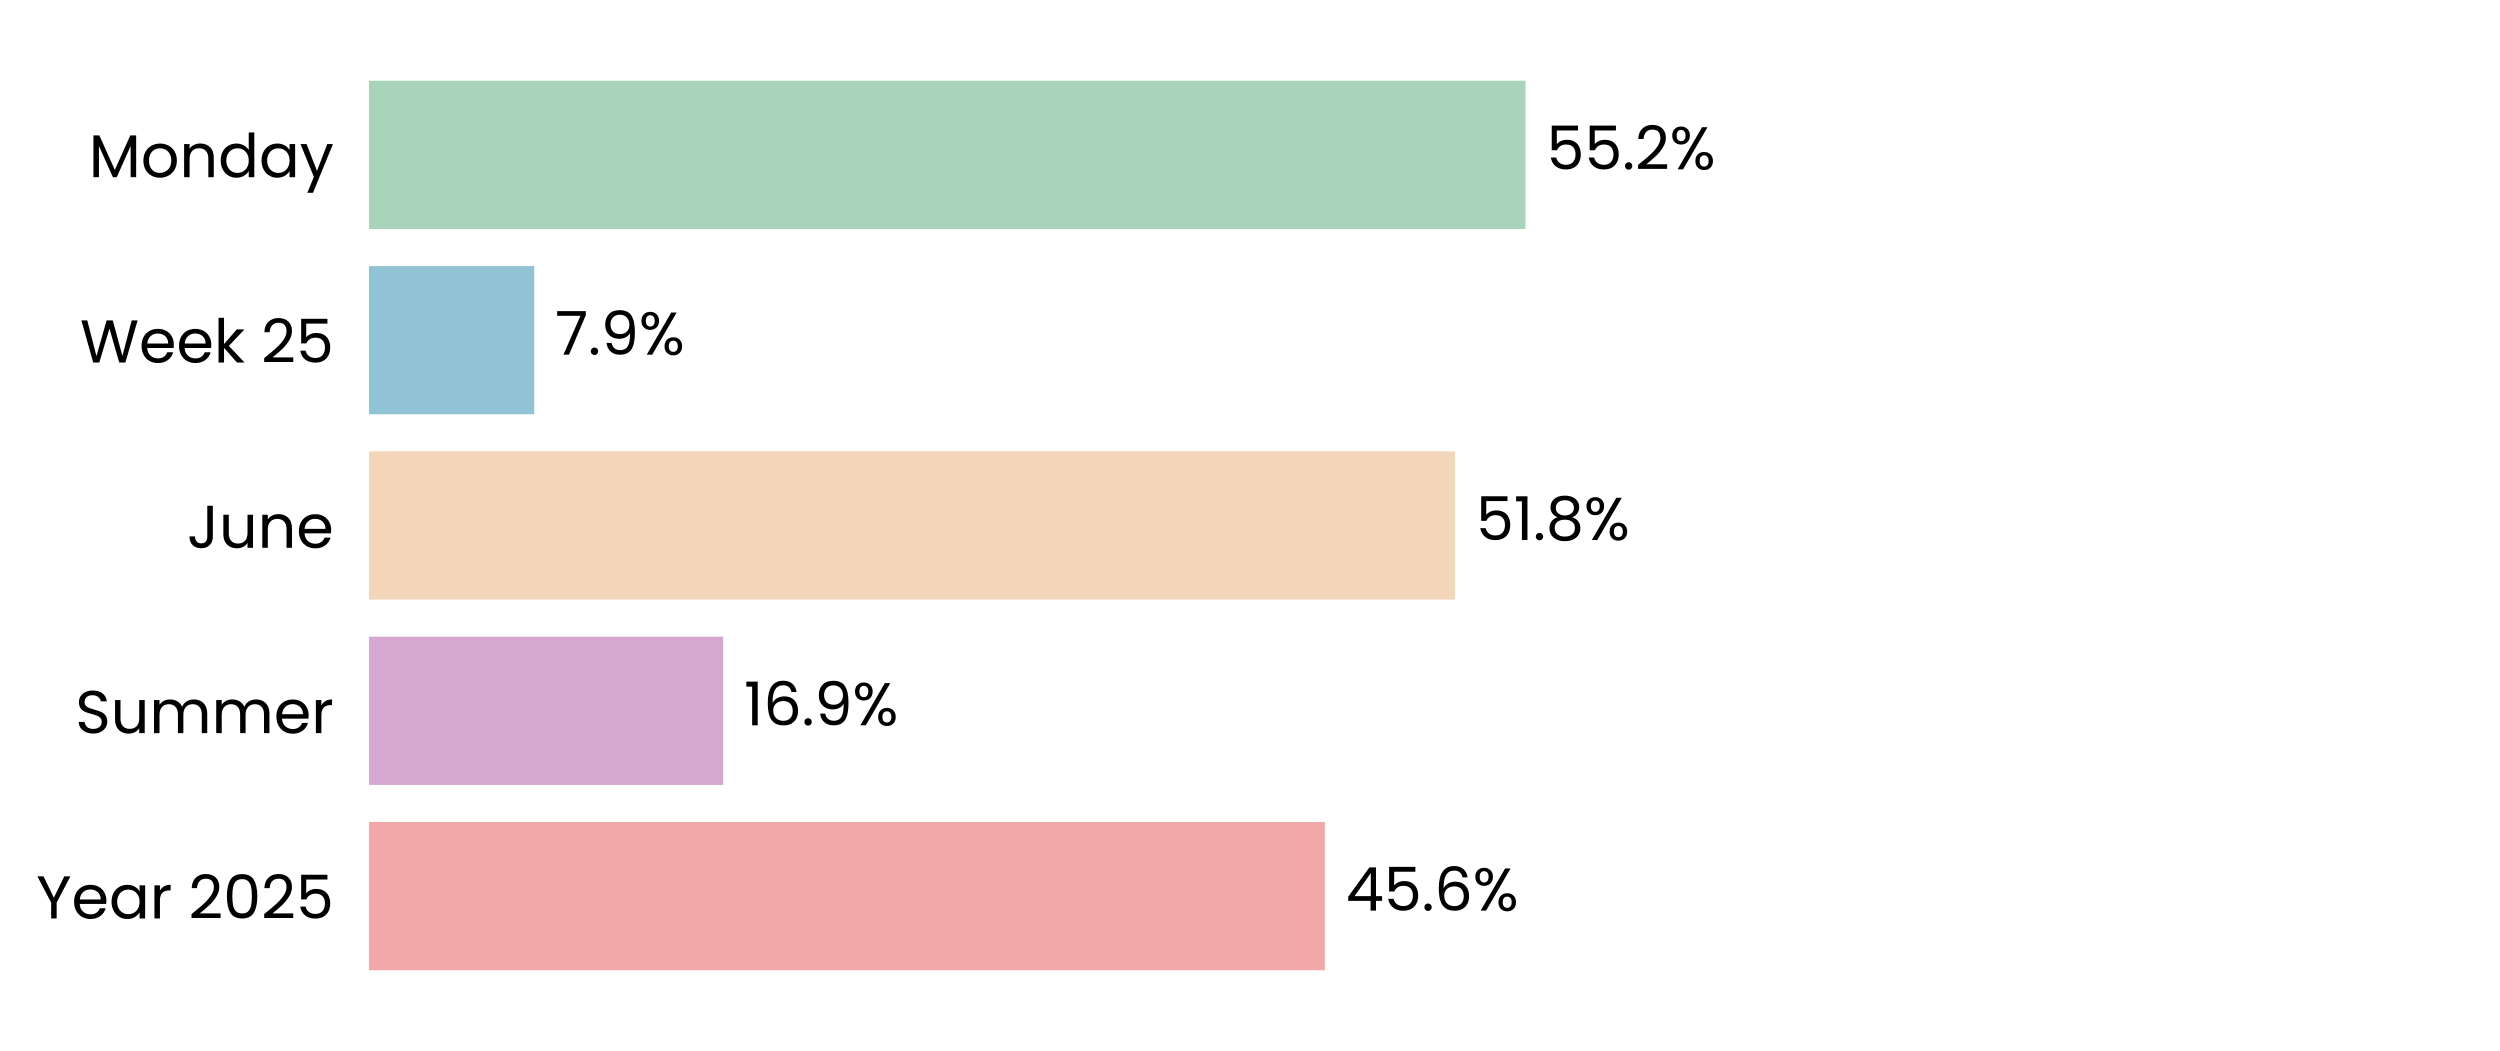
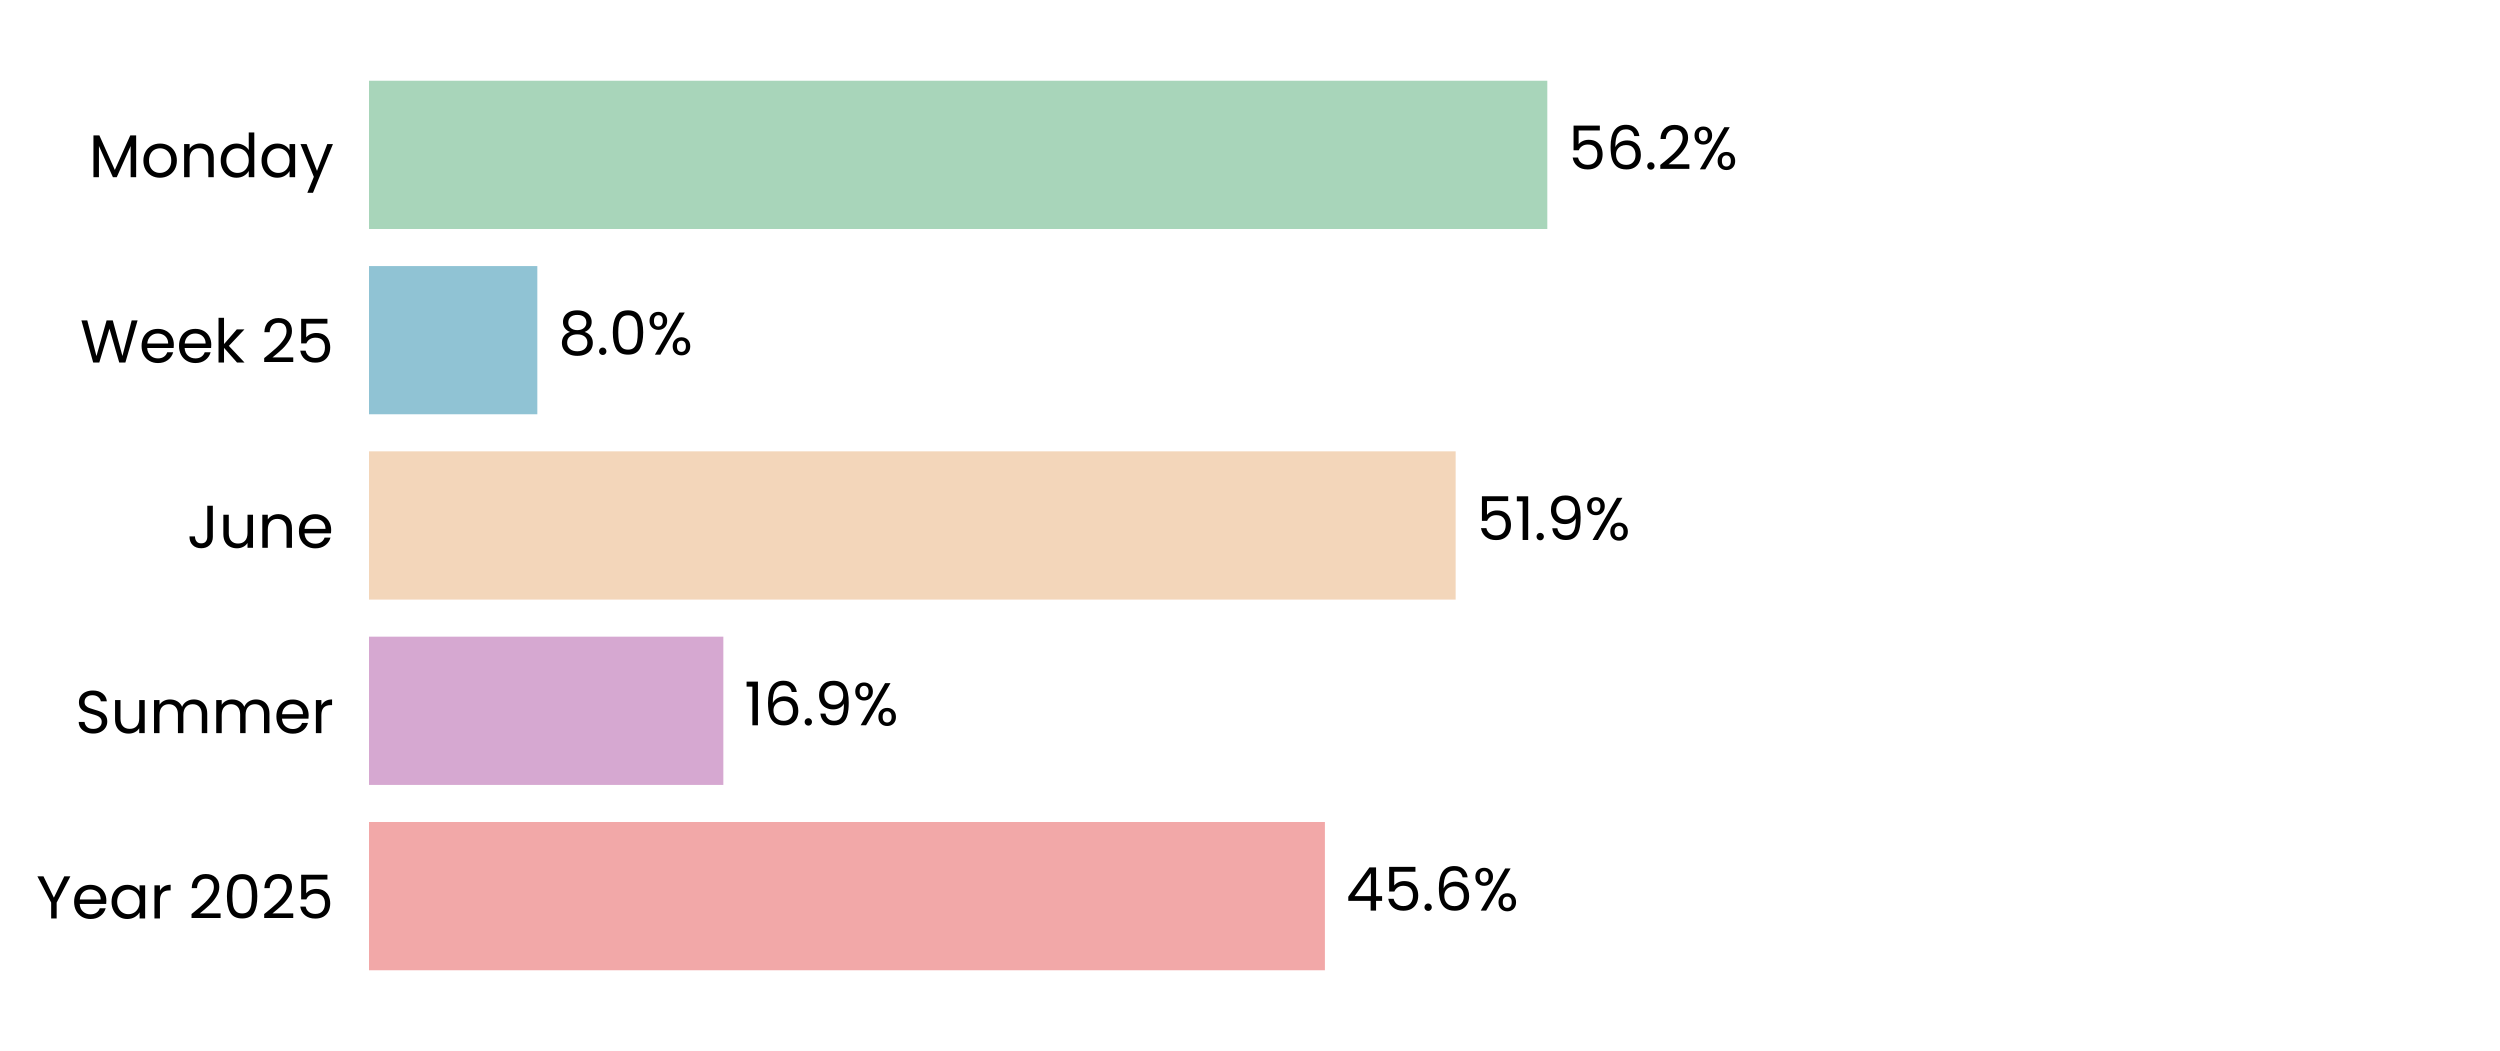
<svg xmlns="http://www.w3.org/2000/svg" xmlns:xlink="http://www.w3.org/1999/xlink" width="496.691pt" height="208.8pt" viewBox="0 0 496.691 208.8" version="1.1">
  <defs>
    <style type="text/css">*{stroke-linejoin: round; stroke-linecap: butt}</style>
  </defs>
  <g id="figure_1">
    <g id="patch_1">
      <path d="M 0 208.8  L 496.691 208.8  L 496.691 0  L 0 0  z " style="fill: #ffffff" />
    </g>
    <g id="axes_1">
      <g id="patch_2">
        <path d="M 73.311 201.6  L 489.491 201.6  L 489.491 7.2  L 73.311 7.2  z " style="fill: #ffffff" />
      </g>
      <g id="patch_3">
-         <path d="M 73.311 192.764  L 263.217 192.764  L 263.217 163.309  L 73.311 163.309  z " clip-path="url(#p39b118fc9a)" style="fill: #f2a8a8" />
+         <path d="M 73.311 192.764  L 263.229 192.764  L 263.229 163.309  L 73.311 163.309  z " clip-path="url(#p8a15235d39)" style="fill: #f2a8a8" />
      </g>
      <g id="patch_4">
-         <path d="M 73.311 155.945  L 143.664 155.945  L 143.664 126.491  L 73.311 126.491  z " clip-path="url(#p39b118fc9a)" style="fill: #d6a8d1" />
+         <path d="M 73.311 155.945  L 143.711 155.945  L 143.711 126.491  L 73.311 126.491  z " clip-path="url(#p8a15235d39)" style="fill: #d6a8d1" />
      </g>
      <g id="patch_5">
-         <path d="M 73.311 119.127  L 289.06 119.127  L 289.06 89.673  L 73.311 89.673  z " clip-path="url(#p39b118fc9a)" style="fill: #f3d6ba" />
+         <path d="M 73.311 119.127  L 289.205 119.127  L 289.205 89.673  L 73.311 89.673  z " clip-path="url(#p8a15235d39)" style="fill: #f3d6ba" />
      </g>
      <g id="patch_6">
-         <path d="M 73.311 82.309  L 106.135 82.309  L 106.135 52.855  L 73.311 52.855  z " clip-path="url(#p39b118fc9a)" style="fill: #90c3d4" />
+         <path d="M 73.311 82.309  L 106.754 82.309  L 106.754 52.855  L 73.311 52.855  z " clip-path="url(#p8a15235d39)" style="fill: #90c3d4" />
      </g>
      <g id="patch_7">
-         <path d="M 73.311 45.491  L 303.077 45.491  L 303.077 16.036  L 73.311 16.036  z " clip-path="url(#p39b118fc9a)" style="fill: #a8d5ba" />
+         <path d="M 73.311 45.491  L 307.413 45.491  L 307.413 16.036  L 73.311 16.036  z " clip-path="url(#p8a15235d39)" style="fill: #a8d5ba" />
      </g>
      <g id="matplotlib.axis_1">
        <g id="ytick_1">
          <g id="text_1">
            <g transform="translate(7.2 182.4764) scale(0.12 -0.12)">
              <defs>
                <path id="Poppins-Regular-59" d="M 3616 4461  L 2163 1683  L 2163 0  L 1581 0  L 1581 1683  L 122 4461  L 768 4461  L 1869 2202  L 2970 4461  L 3616 4461  z " transform="scale(0.015625)" />
                <path id="Poppins-Regular-65" d="M 3693 1888  Q 3693 1722 3674 1536  L 870 1536  Q 902 1018 1225 726  Q 1549 435 2010 435  Q 2387 435 2640 611  Q 2893 787 2995 1082  L 3622 1082  Q 3482 576 3059 259  Q 2637 -58 2010 -58  Q 1510 -58 1116 166  Q 723 390 499 803  Q 275 1216 275 1760  Q 275 2304 492 2713  Q 710 3123 1104 3344  Q 1498 3565 2010 3565  Q 2509 3565 2893 3347  Q 3277 3130 3485 2749  Q 3693 2368 3693 1888  z M 3091 2010  Q 3091 2342 2944 2582  Q 2797 2822 2544 2947  Q 2291 3072 1984 3072  Q 1542 3072 1232 2790  Q 922 2509 877 2010  L 3091 2010  z " transform="scale(0.015625)" />
                <path id="Poppins-Regular-61" d="M 275 1766  Q 275 2304 492 2710  Q 710 3117 1091 3341  Q 1472 3565 1939 3565  Q 2400 3565 2739 3366  Q 3078 3168 3245 2867  L 3245 3507  L 3834 3507  L 3834 0  L 3245 0  L 3245 653  Q 3072 346 2729 144  Q 2387 -58 1933 -58  Q 1466 -58 1088 172  Q 710 403 492 819  Q 275 1235 275 1766  z M 3245 1760  Q 3245 2157 3085 2451  Q 2925 2746 2653 2902  Q 2381 3059 2054 3059  Q 1728 3059 1459 2905  Q 1190 2752 1030 2457  Q 870 2163 870 1766  Q 870 1363 1030 1065  Q 1190 768 1459 611  Q 1728 454 2054 454  Q 2381 454 2653 611  Q 2925 768 3085 1065  Q 3245 1363 3245 1760  z " transform="scale(0.015625)" />
                <path id="Poppins-Regular-72" d="M 1075 2938  Q 1229 3238 1513 3404  Q 1798 3571 2208 3571  L 2208 2970  L 2054 2970  Q 1075 2970 1075 1907  L 1075 0  L 493 0  L 493 3507  L 1075 3507  L 1075 2938  z " transform="scale(0.015625)" />
                <path id="Poppins-Regular-20" transform="scale(0.015625)" />
                <path id="Poppins-Regular-32" d="M 326 467  Q 1139 1120 1600 1539  Q 2061 1958 2377 2416  Q 2694 2874 2694 3315  Q 2694 3731 2492 3971  Q 2291 4211 1843 4211  Q 1408 4211 1168 3939  Q 928 3667 909 3213  L 346 3213  Q 371 3930 780 4320  Q 1190 4710 1837 4710  Q 2496 4710 2883 4345  Q 3270 3981 3270 3341  Q 3270 2810 2953 2307  Q 2637 1805 2233 1424  Q 1830 1043 1203 538  L 3405 538  L 3405 51  L 326 51  L 326 467  z " transform="scale(0.015625)" />
                <path id="Poppins-Regular-30" d="M 397 2362  Q 397 3462 755 4080  Q 1114 4698 2010 4698  Q 2899 4698 3257 4080  Q 3616 3462 3616 2362  Q 3616 1242 3257 621  Q 2899 0 2010 0  Q 1114 0 755 621  Q 397 1242 397 2362  z M 3040 2362  Q 3040 2918 2966 3305  Q 2893 3693 2665 3929  Q 2438 4166 2010 4166  Q 1574 4166 1347 3929  Q 1120 3693 1046 3305  Q 973 2918 973 2362  Q 973 1786 1046 1395  Q 1120 1005 1347 768  Q 1574 531 2010 531  Q 2438 531 2665 768  Q 2893 1005 2966 1395  Q 3040 1786 3040 2362  z " transform="scale(0.015625)" />
                <path id="Poppins-Regular-35" d="M 3347 4122  L 1101 4122  L 1101 2662  Q 1248 2867 1536 2998  Q 1824 3130 2157 3130  Q 2688 3130 3021 2909  Q 3354 2688 3498 2339  Q 3642 1990 3642 1600  Q 3642 1139 3469 774  Q 3296 410 2941 198  Q 2586 -13 2061 -13  Q 1389 -13 973 332  Q 557 678 467 1254  L 1037 1254  Q 1120 890 1389 685  Q 1658 480 2067 480  Q 2573 480 2829 784  Q 3085 1088 3085 1587  Q 3085 2086 2829 2358  Q 2573 2630 2074 2630  Q 1734 2630 1481 2467  Q 1229 2304 1114 2022  L 563 2022  L 563 4634  L 3347 4634  L 3347 4122  z " transform="scale(0.015625)" />
              </defs>
              <use xlink:href="#Poppins-Regular-59" />
              <use xlink:href="#Poppins-Regular-65" transform="translate(58.39999 0)" />
              <use xlink:href="#Poppins-Regular-61" transform="translate(120.4 0)" />
              <use xlink:href="#Poppins-Regular-72" transform="translate(188 0)" />
              <use xlink:href="#Poppins-Regular-20" transform="translate(225.3 0)" />
              <use xlink:href="#Poppins-Regular-32" transform="translate(252 0)" />
              <use xlink:href="#Poppins-Regular-30" transform="translate(309.4999 0)" />
              <use xlink:href="#Poppins-Regular-32" transform="translate(372.2999 0)" />
              <use xlink:href="#Poppins-Regular-35" transform="translate(429.7999 0)" />
            </g>
          </g>
        </g>
        <g id="ytick_2">
          <g id="text_2">
            <g transform="translate(14.95125 145.6582) scale(0.12 -0.12)">
              <defs>
                <path id="Poppins-Regular-53" d="M 1907 -45  Q 1466 -45 1117 112  Q 768 269 569 547  Q 371 826 365 1190  L 986 1190  Q 1018 877 1245 662  Q 1472 448 1907 448  Q 2323 448 2563 656  Q 2803 864 2803 1190  Q 2803 1446 2662 1606  Q 2522 1766 2310 1849  Q 2099 1933 1741 2029  Q 1299 2144 1033 2259  Q 768 2374 579 2620  Q 390 2867 390 3283  Q 390 3648 576 3929  Q 762 4211 1098 4364  Q 1434 4518 1869 4518  Q 2496 4518 2896 4204  Q 3296 3891 3347 3373  L 2707 3373  Q 2675 3629 2438 3824  Q 2202 4019 1811 4019  Q 1446 4019 1216 3830  Q 986 3642 986 3302  Q 986 3059 1123 2905  Q 1261 2752 1462 2672  Q 1664 2592 2029 2490  Q 2470 2368 2739 2249  Q 3008 2131 3200 1884  Q 3392 1638 3392 1216  Q 3392 890 3219 602  Q 3046 314 2707 134  Q 2368 -45 1907 -45  z " transform="scale(0.015625)" />
                <path id="Poppins-Regular-75" d="M 3603 3507  L 3603 0  L 3021 0  L 3021 518  Q 2854 250 2556 99  Q 2259 -51 1901 -51  Q 1491 -51 1164 118  Q 838 288 649 627  Q 461 966 461 1453  L 461 3507  L 1037 3507  L 1037 1530  Q 1037 1011 1299 732  Q 1562 454 2016 454  Q 2483 454 2752 742  Q 3021 1030 3021 1581  L 3021 3507  L 3603 3507  z " transform="scale(0.015625)" />
                <path id="Poppins-Regular-6d" d="M 4710 3571  Q 5120 3571 5440 3401  Q 5760 3232 5945 2893  Q 6131 2554 6131 2067  L 6131 0  L 5555 0  L 5555 1984  Q 5555 2509 5296 2787  Q 5037 3066 4595 3066  Q 4141 3066 3872 2774  Q 3603 2483 3603 1933  L 3603 0  L 3027 0  L 3027 1984  Q 3027 2509 2768 2787  Q 2509 3066 2067 3066  Q 1613 3066 1344 2774  Q 1075 2483 1075 1933  L 1075 0  L 493 0  L 493 3507  L 1075 3507  L 1075 3002  Q 1248 3277 1539 3424  Q 1830 3571 2182 3571  Q 2624 3571 2963 3372  Q 3302 3174 3469 2790  Q 3616 3162 3955 3366  Q 4294 3571 4710 3571  z " transform="scale(0.015625)" />
              </defs>
              <use xlink:href="#Poppins-Regular-53" />
              <use xlink:href="#Poppins-Regular-75" transform="translate(58.7 0)" />
              <use xlink:href="#Poppins-Regular-6d" transform="translate(122.7 0)" />
              <use xlink:href="#Poppins-Regular-6d" transform="translate(225.7 0)" />
              <use xlink:href="#Poppins-Regular-65" transform="translate(328.7 0)" />
              <use xlink:href="#Poppins-Regular-72" transform="translate(390.6999 0)" />
            </g>
          </g>
        </g>
        <g id="ytick_3">
          <g id="text_3">
            <g transform="translate(37.15125 108.84) scale(0.12 -0.12)">
              <defs>
                <path id="Poppins-Regular-4a" d="M 2739 4461  L 2739 1165  Q 2739 614 2400 284  Q 2061 -45 1504 -45  Q 941 -45 601 291  Q 262 627 262 1210  L 845 1210  Q 851 883 1014 678  Q 1178 474 1504 474  Q 1830 474 1990 669  Q 2150 864 2150 1165  L 2150 4461  L 2739 4461  z " transform="scale(0.015625)" />
                <path id="Poppins-Regular-6e" d="M 2202 3571  Q 2842 3571 3238 3184  Q 3635 2797 3635 2067  L 3635 0  L 3059 0  L 3059 1984  Q 3059 2509 2796 2787  Q 2534 3066 2080 3066  Q 1619 3066 1347 2778  Q 1075 2490 1075 1939  L 1075 0  L 493 0  L 493 3507  L 1075 3507  L 1075 3008  Q 1248 3277 1545 3424  Q 1843 3571 2202 3571  z " transform="scale(0.015625)" />
              </defs>
              <use xlink:href="#Poppins-Regular-4a" />
              <use xlink:href="#Poppins-Regular-75" transform="translate(52.99999 0)" />
              <use xlink:href="#Poppins-Regular-6e" transform="translate(117 0)" />
              <use xlink:href="#Poppins-Regular-65" transform="translate(181 0)" />
            </g>
          </g>
        </g>
        <g id="ytick_4">
          <g id="text_4">
            <g transform="translate(15.9 72.02182) scale(0.12 -0.12)">
              <defs>
                <path id="Poppins-Regular-57" d="M 6099 4461  L 4806 0  L 4154 0  L 3117 3590  L 2042 0  L 1395 -6  L 147 4461  L 768 4461  L 1741 678  L 2816 4461  L 3469 4461  L 4493 691  L 5472 4461  L 6099 4461  z " transform="scale(0.015625)" />
                <path id="Poppins-Regular-6b" d="M 2451 0  L 1075 1549  L 1075 0  L 493 0  L 493 4736  L 1075 4736  L 1075 1952  L 2426 3507  L 3238 3507  L 1587 1760  L 3245 0  L 2451 0  z " transform="scale(0.015625)" />
              </defs>
              <use xlink:href="#Poppins-Regular-57" />
              <use xlink:href="#Poppins-Regular-65" transform="translate(97.59999 0)" />
              <use xlink:href="#Poppins-Regular-65" transform="translate(159.6 0)" />
              <use xlink:href="#Poppins-Regular-6b" transform="translate(221.6 0)" />
              <use xlink:href="#Poppins-Regular-20" transform="translate(273.0999 0)" />
              <use xlink:href="#Poppins-Regular-32" transform="translate(299.7999 0)" />
              <use xlink:href="#Poppins-Regular-35" transform="translate(357.2999 0)" />
            </g>
          </g>
        </g>
        <g id="ytick_5">
          <g id="text_5">
            <g transform="translate(17.64187 35.20364) scale(0.12 -0.12)">
              <defs>
                <path id="Poppins-Regular-4d" d="M 5018 4429  L 5018 0  L 4435 0  L 4435 3302  L 2963 0  L 2554 0  L 1075 3309  L 1075 0  L 493 0  L 493 4429  L 1120 4429  L 2758 768  L 4397 4429  L 5018 4429  z " transform="scale(0.015625)" />
                <path id="Poppins-Regular-6f" d="M 2022 -58  Q 1530 -58 1130 166  Q 730 390 502 803  Q 275 1216 275 1760  Q 275 2298 508 2710  Q 742 3123 1145 3344  Q 1549 3565 2048 3565  Q 2547 3565 2950 3344  Q 3354 3123 3587 2713  Q 3821 2304 3821 1760  Q 3821 1216 3581 803  Q 3341 390 2931 166  Q 2522 -58 2022 -58  z M 2022 454  Q 2336 454 2611 601  Q 2886 749 3056 1043  Q 3226 1338 3226 1760  Q 3226 2182 3059 2476  Q 2893 2771 2624 2915  Q 2355 3059 2042 3059  Q 1722 3059 1456 2915  Q 1190 2771 1030 2476  Q 870 2182 870 1760  Q 870 1331 1027 1036  Q 1184 742 1446 598  Q 1709 454 2022 454  z " transform="scale(0.015625)" />
                <path id="Poppins-Regular-64" d="M 275 1766  Q 275 2304 492 2710  Q 710 3117 1091 3341  Q 1472 3565 1946 3565  Q 2355 3565 2707 3376  Q 3059 3187 3245 2880  L 3245 4736  L 3834 4736  L 3834 0  L 3245 0  L 3245 659  Q 3072 346 2733 144  Q 2394 -58 1939 -58  Q 1472 -58 1091 172  Q 710 403 492 819  Q 275 1235 275 1766  z M 3245 1760  Q 3245 2157 3085 2451  Q 2925 2746 2653 2902  Q 2381 3059 2054 3059  Q 1728 3059 1459 2905  Q 1190 2752 1030 2457  Q 870 2163 870 1766  Q 870 1363 1030 1065  Q 1190 768 1459 611  Q 1728 454 2054 454  Q 2381 454 2653 611  Q 2925 768 3085 1065  Q 3245 1363 3245 1760  z " transform="scale(0.015625)" />
                <path id="Poppins-Regular-79" d="M 3514 3507  L 1402 -1651  L 800 -1651  L 1491 38  L 77 3507  L 723 3507  L 1824 666  L 2912 3507  L 3514 3507  z " transform="scale(0.015625)" />
              </defs>
              <use xlink:href="#Poppins-Regular-4d" />
              <use xlink:href="#Poppins-Regular-6f" transform="translate(86.09999 0)" />
              <use xlink:href="#Poppins-Regular-6e" transform="translate(150.1 0)" />
              <use xlink:href="#Poppins-Regular-64" transform="translate(214.1 0)" />
              <use xlink:href="#Poppins-Regular-61" transform="translate(281.7 0)" />
              <use xlink:href="#Poppins-Regular-79" transform="translate(349.2999 0)" />
            </g>
          </g>
        </g>
      </g>
      <g id="text_6">
-         <g transform="translate(267.3789 180.9164) scale(0.12 -0.12)">
+         <g transform="translate(267.3908 180.9164) scale(0.12 -0.12)">
          <defs>
            <path id="Poppins-Regular-34" d="M 256 1030  L 256 1472  L 2502 4582  L 3200 4582  L 3200 1536  L 3840 1536  L 3840 1030  L 3200 1030  L 3200 0  L 2624 0  L 2624 1030  L 256 1030  z M 2650 3974  L 928 1536  L 2650 1536  L 2650 3974  z " transform="scale(0.015625)" />
            <path id="Poppins-Regular-2e" d="M 678 -38  Q 512 -38 397 77  Q 282 192 282 358  Q 282 525 397 640  Q 512 755 678 755  Q 838 755 950 640  Q 1062 525 1062 358  Q 1062 192 950 77  Q 838 -38 678 -38  z " transform="scale(0.015625)" />
            <path id="Poppins-Regular-36" d="M 2976 3526  Q 2835 4237 2099 4237  Q 1530 4237 1248 3798  Q 966 3360 973 2355  Q 1120 2688 1462 2877  Q 1805 3066 2227 3066  Q 2886 3066 3280 2656  Q 3674 2246 3674 1523  Q 3674 1088 3504 742  Q 3334 397 2992 192  Q 2650 -13 2163 -13  Q 1504 -13 1133 281  Q 762 576 614 1094  Q 467 1613 467 2374  Q 467 4723 2106 4723  Q 2733 4723 3091 4384  Q 3450 4045 3514 3526  L 2976 3526  z M 2106 2573  Q 1830 2573 1587 2461  Q 1344 2349 1193 2121  Q 1043 1894 1043 1568  Q 1043 1082 1324 778  Q 1606 474 2131 474  Q 2579 474 2844 752  Q 3110 1030 3110 1504  Q 3110 2003 2854 2288  Q 2598 2573 2106 2573  z " transform="scale(0.015625)" />
            <path id="Poppins-Regular-25" d="M 269 3584  Q 269 4019 531 4278  Q 794 4538 1203 4538  Q 1613 4538 1875 4278  Q 2138 4019 2138 3584  Q 2138 3142 1875 2883  Q 1613 2624 1203 2624  Q 794 2624 531 2883  Q 269 3142 269 3584  z M 4006 4467  L 1414 0  L 838 0  L 3430 4467  L 4006 4467  z M 1203 4179  Q 986 4179 861 4028  Q 736 3878 736 3584  Q 736 3290 861 3136  Q 986 2982 1203 2982  Q 1421 2982 1549 3139  Q 1677 3296 1677 3584  Q 1677 3878 1549 4028  Q 1421 4179 1203 4179  z M 2720 883  Q 2720 1325 2982 1584  Q 3245 1843 3654 1843  Q 4064 1843 4323 1584  Q 4582 1325 4582 883  Q 4582 448 4323 185  Q 4064 -77 3654 -77  Q 3245 -77 2982 182  Q 2720 442 2720 883  z M 3648 1478  Q 3430 1478 3302 1328  Q 3174 1178 3174 883  Q 3174 595 3302 444  Q 3430 294 3648 294  Q 3866 294 3994 444  Q 4122 595 4122 883  Q 4122 1178 3994 1328  Q 3866 1478 3648 1478  z " transform="scale(0.015625)" />
          </defs>
          <use xlink:href="#Poppins-Regular-34" />
          <use xlink:href="#Poppins-Regular-35" transform="translate(62.89999 0)" />
          <use xlink:href="#Poppins-Regular-2e" transform="translate(125.7 0)" />
          <use xlink:href="#Poppins-Regular-36" transform="translate(146.7 0)" />
          <use xlink:href="#Poppins-Regular-25" transform="translate(210.2 0)" />
        </g>
      </g>
      <g id="text_7">
-         <g transform="translate(147.8259 144.0982) scale(0.12 -0.12)">
+         <g transform="translate(147.8731 144.0982) scale(0.12 -0.12)">
          <defs>
            <path id="Poppins-Regular-31" d="M 243 4096  L 243 4627  L 1446 4627  L 1446 0  L 858 0  L 858 4096  L 243 4096  z " transform="scale(0.015625)" />
            <path id="Poppins-Regular-39" d="M 1146 1242  Q 1210 877 1443 678  Q 1677 480 2074 480  Q 2605 480 2857 896  Q 3110 1312 3098 2298  Q 2963 2010 2649 1846  Q 2336 1683 1952 1683  Q 1523 1683 1187 1859  Q 851 2035 659 2374  Q 467 2714 467 3194  Q 467 3878 864 4297  Q 1261 4717 1990 4717  Q 2886 4717 3248 4134  Q 3610 3552 3610 2400  Q 3610 1594 3466 1069  Q 3322 544 2979 269  Q 2637 -6 2042 -6  Q 1389 -6 1024 346  Q 659 698 608 1242  L 1146 1242  z M 2048 2176  Q 2477 2176 2752 2441  Q 3027 2707 3027 3162  Q 3027 3642 2758 3936  Q 2490 4230 2003 4230  Q 1555 4230 1289 3948  Q 1024 3667 1024 3206  Q 1024 2739 1286 2457  Q 1549 2176 2048 2176  z " transform="scale(0.015625)" />
          </defs>
          <use xlink:href="#Poppins-Regular-31" />
          <use xlink:href="#Poppins-Regular-36" transform="translate(31.99998 0)" />
          <use xlink:href="#Poppins-Regular-2e" transform="translate(95.49997 0)" />
          <use xlink:href="#Poppins-Regular-39" transform="translate(116.5 0)" />
          <use xlink:href="#Poppins-Regular-25" transform="translate(179.4999 0)" />
        </g>
      </g>
      <g id="text_8">
-         <g transform="translate(293.2219 107.28) scale(0.12 -0.12)">
+         <g transform="translate(293.3664 107.28) scale(0.12 -0.12)">
+           <use xlink:href="#Poppins-Regular-35" />
+           <use xlink:href="#Poppins-Regular-31" transform="translate(62.79999 0)" />
+           <use xlink:href="#Poppins-Regular-2e" transform="translate(94.79997 0)" />
+           <use xlink:href="#Poppins-Regular-39" transform="translate(115.8 0)" />
+           <use xlink:href="#Poppins-Regular-25" transform="translate(178.7999 0)" />
+         </g>
+       </g>
+       <g id="text_9">
+         <g transform="translate(110.9161 70.46182) scale(0.12 -0.12)">
          <defs>
            <path id="Poppins-Regular-38" d="M 1242 2406  Q 883 2547 691 2816  Q 499 3085 499 3469  Q 499 3814 672 4092  Q 845 4371 1187 4534  Q 1530 4698 2016 4698  Q 2502 4698 2844 4534  Q 3187 4371 3363 4092  Q 3539 3814 3539 3469  Q 3539 3098 3340 2819  Q 3142 2541 2797 2406  Q 3194 2285 3427 1981  Q 3661 1677 3661 1248  Q 3661 832 3456 521  Q 3251 211 2876 41  Q 2502 -128 2016 -128  Q 1530 -128 1162 41  Q 794 211 589 521  Q 384 832 384 1248  Q 384 1677 614 1984  Q 845 2291 1242 2406  z M 2976 3398  Q 2976 3789 2720 4000  Q 2464 4211 2016 4211  Q 1574 4211 1318 4000  Q 1062 3789 1062 3392  Q 1062 3034 1328 2816  Q 1594 2598 2016 2598  Q 2445 2598 2710 2819  Q 2976 3040 2976 3398  z M 2016 2150  Q 1542 2150 1241 1929  Q 941 1709 941 1267  Q 941 858 1232 608  Q 1523 358 2016 358  Q 2509 358 2797 608  Q 3085 858 3085 1267  Q 3085 1696 2790 1923  Q 2496 2150 2016 2150  z " transform="scale(0.015625)" />
          </defs>
-           <use xlink:href="#Poppins-Regular-35" />
-           <use xlink:href="#Poppins-Regular-31" transform="translate(62.79999 0)" />
-           <use xlink:href="#Poppins-Regular-2e" transform="translate(94.79997 0)" />
-           <use xlink:href="#Poppins-Regular-38" transform="translate(115.8 0)" />
-           <use xlink:href="#Poppins-Regular-25" transform="translate(178.8999 0)" />
-         </g>
-       </g>
-       <g id="text_9">
-         <g transform="translate(110.2968 70.46182) scale(0.12 -0.12)">
-           <defs>
-             <path id="Poppins-Regular-37" d="M 3245 4173  L 1466 0  L 877 0  L 2682 4115  L 211 4115  L 211 4614  L 3245 4614  L 3245 4173  z " transform="scale(0.015625)" />
-           </defs>
-           <use xlink:href="#Poppins-Regular-37" />
-           <use xlink:href="#Poppins-Regular-2e" transform="translate(54.59999 0)" />
-           <use xlink:href="#Poppins-Regular-39" transform="translate(75.59998 0)" />
-           <use xlink:href="#Poppins-Regular-25" transform="translate(138.6 0)" />
+           <use xlink:href="#Poppins-Regular-38" />
+           <use xlink:href="#Poppins-Regular-2e" transform="translate(63.09999 0)" />
+           <use xlink:href="#Poppins-Regular-30" transform="translate(84.09998 0)" />
+           <use xlink:href="#Poppins-Regular-25" transform="translate(146.9 0)" />
        </g>
      </g>
      <g id="text_10">
-         <g transform="translate(307.2391 33.64364) scale(0.12 -0.12)">
+         <g transform="translate(311.5743 33.64364) scale(0.12 -0.12)">
          <use xlink:href="#Poppins-Regular-35" />
-           <use xlink:href="#Poppins-Regular-35" transform="translate(62.79999 0)" />
-           <use xlink:href="#Poppins-Regular-2e" transform="translate(125.6 0)" />
-           <use xlink:href="#Poppins-Regular-32" transform="translate(146.6 0)" />
-           <use xlink:href="#Poppins-Regular-25" transform="translate(204.0999 0)" />
+           <use xlink:href="#Poppins-Regular-36" transform="translate(62.79999 0)" />
+           <use xlink:href="#Poppins-Regular-2e" transform="translate(126.3 0)" />
+           <use xlink:href="#Poppins-Regular-32" transform="translate(147.3 0)" />
+           <use xlink:href="#Poppins-Regular-25" transform="translate(204.7999 0)" />
        </g>
      </g>
    </g>
  </g>
  <defs>
-     <clipPath id="p39b118fc9a">
+     <clipPath id="p8a15235d39">
      <rect x="73.311" y="7.2" width="416.18" height="194.4" />
    </clipPath>
  </defs>
</svg>
